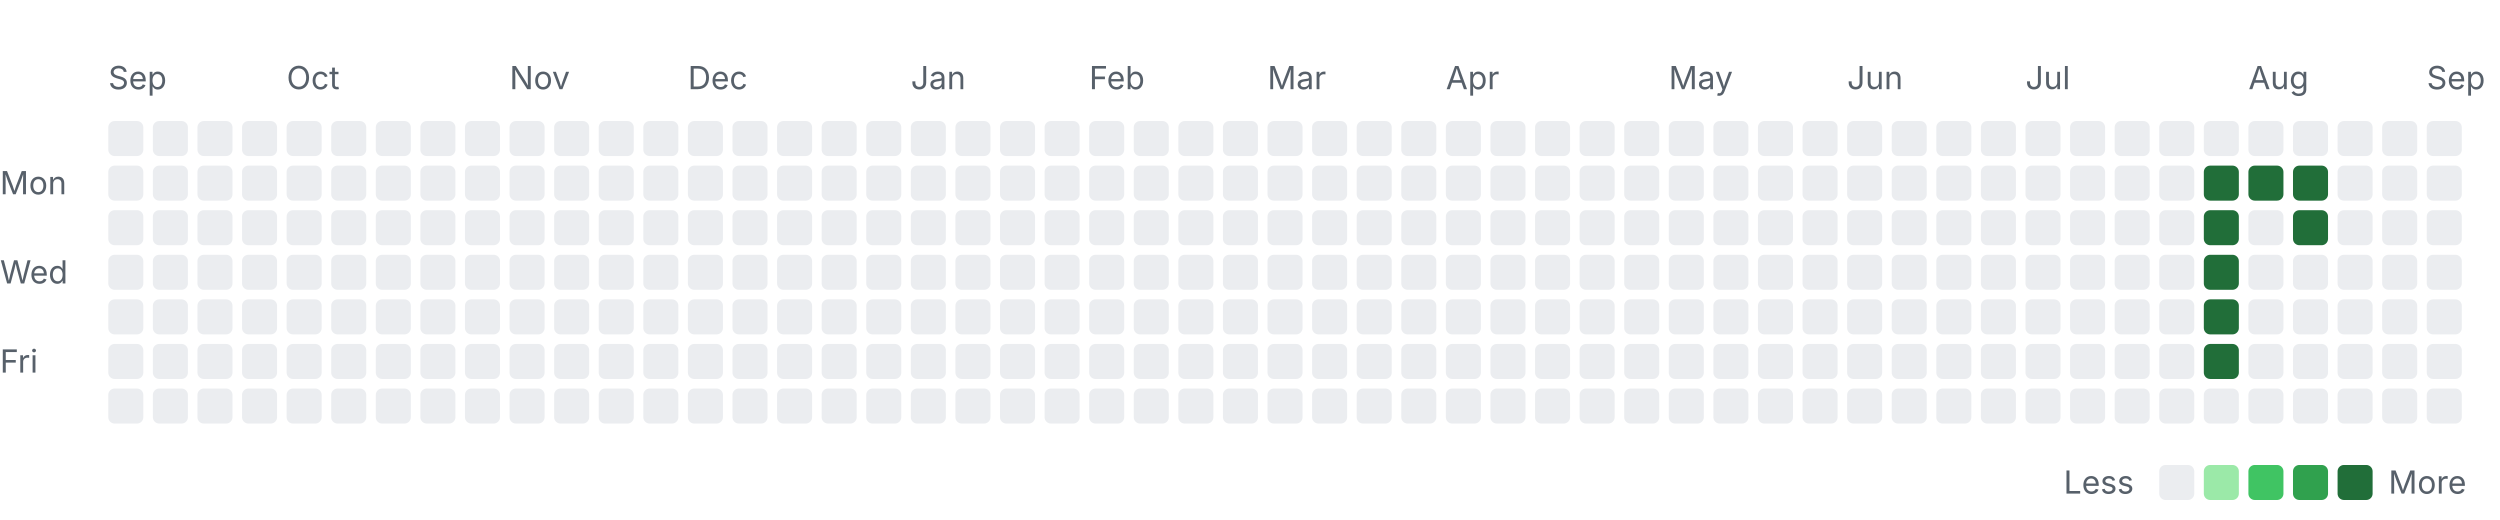
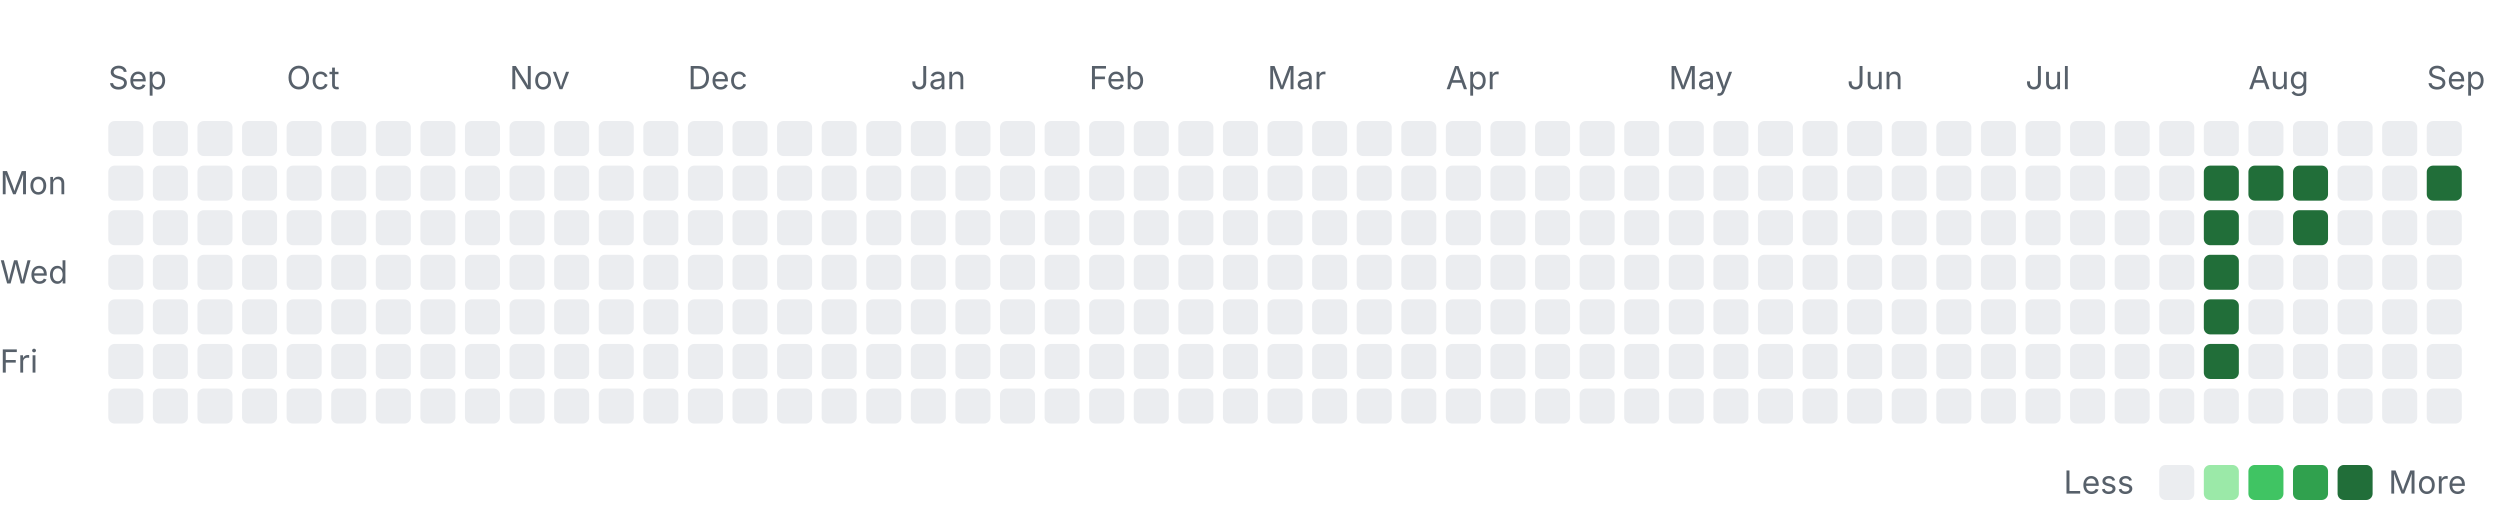
<svg xmlns="http://www.w3.org/2000/svg" width="785" height="163" viewBox="0 0 785 163" role="img" aria-labelledby="title desc">
  <style>
    .label { font: 10px -apple-system, BlinkMacSystemFont, "Segoe UI", sans-serif; fill: #57606a; }
    .month { font-size: 10px; }
    .level-0 { fill: #ebedf0; }
    .level-1 { fill: #9be9a8; }
    .level-2 { fill: #40c463; }
    .level-3 { fill: #30a14e; }
    .level-4 { fill: #216e39; }
    @media (prefers-color-scheme: dark) {
      .label { fill: #8c959f; }
      .level-0 { fill: #161b22; }
      .level-1 { fill: #0e4429; }
      .level-2 { fill: #006d32; }
      .level-3 { fill: #26a641; }
      .level-4 { fill: #39d353; }
    }
  </style>
  <text class="label month" x="34" y="28">Sep</text>
  <text class="label month" x="90" y="28">Oct</text>
  <text class="label month" x="160" y="28">Nov</text>
  <text class="label month" x="216" y="28">Dec</text>
  <text class="label month" x="286" y="28">Jan</text>
  <text class="label month" x="342" y="28">Feb</text>
  <text class="label month" x="398" y="28">Mar</text>
  <text class="label month" x="454" y="28">Apr</text>
  <text class="label month" x="524" y="28">May</text>
  <text class="label month" x="580" y="28">Jun</text>
  <text class="label month" x="636" y="28">Jul</text>
  <text class="label month" x="706" y="28">Aug</text>
  <text class="label month" x="762" y="28">Sep</text>
  <text class="label" x="0" y="61">Mon</text>
  <text class="label" x="0" y="89">Wed</text>
  <text class="label" x="0" y="117">Fri</text>
  <rect class="day level-0" x="34" y="38" width="11" height="11" rx="2" />
  <rect class="day level-0" x="34" y="52" width="11" height="11" rx="2" />
  <rect class="day level-0" x="34" y="66" width="11" height="11" rx="2" />
  <rect class="day level-0" x="34" y="80" width="11" height="11" rx="2" />
  <rect class="day level-0" x="34" y="94" width="11" height="11" rx="2" />
  <rect class="day level-0" x="34" y="108" width="11" height="11" rx="2" />
  <rect class="day level-0" x="34" y="122" width="11" height="11" rx="2" />
  <rect class="day level-0" x="48" y="38" width="11" height="11" rx="2" />
  <rect class="day level-0" x="48" y="52" width="11" height="11" rx="2" />
  <rect class="day level-0" x="48" y="66" width="11" height="11" rx="2" />
  <rect class="day level-0" x="48" y="80" width="11" height="11" rx="2" />
  <rect class="day level-0" x="48" y="94" width="11" height="11" rx="2" />
  <rect class="day level-0" x="48" y="108" width="11" height="11" rx="2" />
  <rect class="day level-0" x="48" y="122" width="11" height="11" rx="2" />
  <rect class="day level-0" x="62" y="38" width="11" height="11" rx="2" />
  <rect class="day level-0" x="62" y="52" width="11" height="11" rx="2" />
  <rect class="day level-0" x="62" y="66" width="11" height="11" rx="2" />
  <rect class="day level-0" x="62" y="80" width="11" height="11" rx="2" />
  <rect class="day level-0" x="62" y="94" width="11" height="11" rx="2" />
  <rect class="day level-0" x="62" y="108" width="11" height="11" rx="2" />
  <rect class="day level-0" x="62" y="122" width="11" height="11" rx="2" />
  <rect class="day level-0" x="76" y="38" width="11" height="11" rx="2" />
  <rect class="day level-0" x="76" y="52" width="11" height="11" rx="2" />
  <rect class="day level-0" x="76" y="66" width="11" height="11" rx="2" />
  <rect class="day level-0" x="76" y="80" width="11" height="11" rx="2" />
  <rect class="day level-0" x="76" y="94" width="11" height="11" rx="2" />
  <rect class="day level-0" x="76" y="108" width="11" height="11" rx="2" />
  <rect class="day level-0" x="76" y="122" width="11" height="11" rx="2" />
  <rect class="day level-0" x="90" y="38" width="11" height="11" rx="2" />
  <rect class="day level-0" x="90" y="52" width="11" height="11" rx="2" />
  <rect class="day level-0" x="90" y="66" width="11" height="11" rx="2" />
  <rect class="day level-0" x="90" y="80" width="11" height="11" rx="2" />
  <rect class="day level-0" x="90" y="94" width="11" height="11" rx="2" />
  <rect class="day level-0" x="90" y="108" width="11" height="11" rx="2" />
  <rect class="day level-0" x="90" y="122" width="11" height="11" rx="2" />
  <rect class="day level-0" x="104" y="38" width="11" height="11" rx="2" />
  <rect class="day level-0" x="104" y="52" width="11" height="11" rx="2" />
  <rect class="day level-0" x="104" y="66" width="11" height="11" rx="2" />
  <rect class="day level-0" x="104" y="80" width="11" height="11" rx="2" />
  <rect class="day level-0" x="104" y="94" width="11" height="11" rx="2" />
  <rect class="day level-0" x="104" y="108" width="11" height="11" rx="2" />
  <rect class="day level-0" x="104" y="122" width="11" height="11" rx="2" />
  <rect class="day level-0" x="118" y="38" width="11" height="11" rx="2" />
  <rect class="day level-0" x="118" y="52" width="11" height="11" rx="2" />
  <rect class="day level-0" x="118" y="66" width="11" height="11" rx="2" />
  <rect class="day level-0" x="118" y="80" width="11" height="11" rx="2" />
  <rect class="day level-0" x="118" y="94" width="11" height="11" rx="2" />
  <rect class="day level-0" x="118" y="108" width="11" height="11" rx="2" />
  <rect class="day level-0" x="118" y="122" width="11" height="11" rx="2" />
  <rect class="day level-0" x="132" y="38" width="11" height="11" rx="2" />
  <rect class="day level-0" x="132" y="52" width="11" height="11" rx="2" />
  <rect class="day level-0" x="132" y="66" width="11" height="11" rx="2" />
  <rect class="day level-0" x="132" y="80" width="11" height="11" rx="2" />
  <rect class="day level-0" x="132" y="94" width="11" height="11" rx="2" />
  <rect class="day level-0" x="132" y="108" width="11" height="11" rx="2" />
  <rect class="day level-0" x="132" y="122" width="11" height="11" rx="2" />
  <rect class="day level-0" x="146" y="38" width="11" height="11" rx="2" />
  <rect class="day level-0" x="146" y="52" width="11" height="11" rx="2" />
  <rect class="day level-0" x="146" y="66" width="11" height="11" rx="2" />
  <rect class="day level-0" x="146" y="80" width="11" height="11" rx="2" />
  <rect class="day level-0" x="146" y="94" width="11" height="11" rx="2" />
  <rect class="day level-0" x="146" y="108" width="11" height="11" rx="2" />
  <rect class="day level-0" x="146" y="122" width="11" height="11" rx="2" />
  <rect class="day level-0" x="160" y="38" width="11" height="11" rx="2" />
  <rect class="day level-0" x="160" y="52" width="11" height="11" rx="2" />
  <rect class="day level-0" x="160" y="66" width="11" height="11" rx="2" />
  <rect class="day level-0" x="160" y="80" width="11" height="11" rx="2" />
  <rect class="day level-0" x="160" y="94" width="11" height="11" rx="2" />
  <rect class="day level-0" x="160" y="108" width="11" height="11" rx="2" />
  <rect class="day level-0" x="160" y="122" width="11" height="11" rx="2" />
  <rect class="day level-0" x="174" y="38" width="11" height="11" rx="2" />
  <rect class="day level-0" x="174" y="52" width="11" height="11" rx="2" />
  <rect class="day level-0" x="174" y="66" width="11" height="11" rx="2" />
  <rect class="day level-0" x="174" y="80" width="11" height="11" rx="2" />
  <rect class="day level-0" x="174" y="94" width="11" height="11" rx="2" />
  <rect class="day level-0" x="174" y="108" width="11" height="11" rx="2" />
  <rect class="day level-0" x="174" y="122" width="11" height="11" rx="2" />
  <rect class="day level-0" x="188" y="38" width="11" height="11" rx="2" />
  <rect class="day level-0" x="188" y="52" width="11" height="11" rx="2" />
  <rect class="day level-0" x="188" y="66" width="11" height="11" rx="2" />
  <rect class="day level-0" x="188" y="80" width="11" height="11" rx="2" />
  <rect class="day level-0" x="188" y="94" width="11" height="11" rx="2" />
  <rect class="day level-0" x="188" y="108" width="11" height="11" rx="2" />
  <rect class="day level-0" x="188" y="122" width="11" height="11" rx="2" />
  <rect class="day level-0" x="202" y="38" width="11" height="11" rx="2" />
  <rect class="day level-0" x="202" y="52" width="11" height="11" rx="2" />
  <rect class="day level-0" x="202" y="66" width="11" height="11" rx="2" />
  <rect class="day level-0" x="202" y="80" width="11" height="11" rx="2" />
  <rect class="day level-0" x="202" y="94" width="11" height="11" rx="2" />
  <rect class="day level-0" x="202" y="108" width="11" height="11" rx="2" />
  <rect class="day level-0" x="202" y="122" width="11" height="11" rx="2" />
  <rect class="day level-0" x="216" y="38" width="11" height="11" rx="2" />
  <rect class="day level-0" x="216" y="52" width="11" height="11" rx="2" />
  <rect class="day level-0" x="216" y="66" width="11" height="11" rx="2" />
  <rect class="day level-0" x="216" y="80" width="11" height="11" rx="2" />
  <rect class="day level-0" x="216" y="94" width="11" height="11" rx="2" />
  <rect class="day level-0" x="216" y="108" width="11" height="11" rx="2" />
  <rect class="day level-0" x="216" y="122" width="11" height="11" rx="2" />
  <rect class="day level-0" x="230" y="38" width="11" height="11" rx="2" />
  <rect class="day level-0" x="230" y="52" width="11" height="11" rx="2" />
  <rect class="day level-0" x="230" y="66" width="11" height="11" rx="2" />
  <rect class="day level-0" x="230" y="80" width="11" height="11" rx="2" />
  <rect class="day level-0" x="230" y="94" width="11" height="11" rx="2" />
  <rect class="day level-0" x="230" y="108" width="11" height="11" rx="2" />
  <rect class="day level-0" x="230" y="122" width="11" height="11" rx="2" />
  <rect class="day level-0" x="244" y="38" width="11" height="11" rx="2" />
  <rect class="day level-0" x="244" y="52" width="11" height="11" rx="2" />
  <rect class="day level-0" x="244" y="66" width="11" height="11" rx="2" />
  <rect class="day level-0" x="244" y="80" width="11" height="11" rx="2" />
  <rect class="day level-0" x="244" y="94" width="11" height="11" rx="2" />
  <rect class="day level-0" x="244" y="108" width="11" height="11" rx="2" />
  <rect class="day level-0" x="244" y="122" width="11" height="11" rx="2" />
  <rect class="day level-0" x="258" y="38" width="11" height="11" rx="2" />
  <rect class="day level-0" x="258" y="52" width="11" height="11" rx="2" />
  <rect class="day level-0" x="258" y="66" width="11" height="11" rx="2" />
  <rect class="day level-0" x="258" y="80" width="11" height="11" rx="2" />
  <rect class="day level-0" x="258" y="94" width="11" height="11" rx="2" />
  <rect class="day level-0" x="258" y="108" width="11" height="11" rx="2" />
  <rect class="day level-0" x="258" y="122" width="11" height="11" rx="2" />
  <rect class="day level-0" x="272" y="38" width="11" height="11" rx="2" />
  <rect class="day level-0" x="272" y="52" width="11" height="11" rx="2" />
  <rect class="day level-0" x="272" y="66" width="11" height="11" rx="2" />
  <rect class="day level-0" x="272" y="80" width="11" height="11" rx="2" />
  <rect class="day level-0" x="272" y="94" width="11" height="11" rx="2" />
  <rect class="day level-0" x="272" y="108" width="11" height="11" rx="2" />
  <rect class="day level-0" x="272" y="122" width="11" height="11" rx="2" />
  <rect class="day level-0" x="286" y="38" width="11" height="11" rx="2" />
  <rect class="day level-0" x="286" y="52" width="11" height="11" rx="2" />
  <rect class="day level-0" x="286" y="66" width="11" height="11" rx="2" />
  <rect class="day level-0" x="286" y="80" width="11" height="11" rx="2" />
  <rect class="day level-0" x="286" y="94" width="11" height="11" rx="2" />
  <rect class="day level-0" x="286" y="108" width="11" height="11" rx="2" />
  <rect class="day level-0" x="286" y="122" width="11" height="11" rx="2" />
  <rect class="day level-0" x="300" y="38" width="11" height="11" rx="2" />
  <rect class="day level-0" x="300" y="52" width="11" height="11" rx="2" />
  <rect class="day level-0" x="300" y="66" width="11" height="11" rx="2" />
  <rect class="day level-0" x="300" y="80" width="11" height="11" rx="2" />
  <rect class="day level-0" x="300" y="94" width="11" height="11" rx="2" />
  <rect class="day level-0" x="300" y="108" width="11" height="11" rx="2" />
  <rect class="day level-0" x="300" y="122" width="11" height="11" rx="2" />
  <rect class="day level-0" x="314" y="38" width="11" height="11" rx="2" />
  <rect class="day level-0" x="314" y="52" width="11" height="11" rx="2" />
  <rect class="day level-0" x="314" y="66" width="11" height="11" rx="2" />
  <rect class="day level-0" x="314" y="80" width="11" height="11" rx="2" />
  <rect class="day level-0" x="314" y="94" width="11" height="11" rx="2" />
  <rect class="day level-0" x="314" y="108" width="11" height="11" rx="2" />
  <rect class="day level-0" x="314" y="122" width="11" height="11" rx="2" />
  <rect class="day level-0" x="328" y="38" width="11" height="11" rx="2" />
  <rect class="day level-0" x="328" y="52" width="11" height="11" rx="2" />
  <rect class="day level-0" x="328" y="66" width="11" height="11" rx="2" />
  <rect class="day level-0" x="328" y="80" width="11" height="11" rx="2" />
  <rect class="day level-0" x="328" y="94" width="11" height="11" rx="2" />
  <rect class="day level-0" x="328" y="108" width="11" height="11" rx="2" />
  <rect class="day level-0" x="328" y="122" width="11" height="11" rx="2" />
  <rect class="day level-0" x="342" y="38" width="11" height="11" rx="2" />
  <rect class="day level-0" x="342" y="52" width="11" height="11" rx="2" />
  <rect class="day level-0" x="342" y="66" width="11" height="11" rx="2" />
  <rect class="day level-0" x="342" y="80" width="11" height="11" rx="2" />
  <rect class="day level-0" x="342" y="94" width="11" height="11" rx="2" />
  <rect class="day level-0" x="342" y="108" width="11" height="11" rx="2" />
  <rect class="day level-0" x="342" y="122" width="11" height="11" rx="2" />
  <rect class="day level-0" x="356" y="38" width="11" height="11" rx="2" />
  <rect class="day level-0" x="356" y="52" width="11" height="11" rx="2" />
  <rect class="day level-0" x="356" y="66" width="11" height="11" rx="2" />
  <rect class="day level-0" x="356" y="80" width="11" height="11" rx="2" />
  <rect class="day level-0" x="356" y="94" width="11" height="11" rx="2" />
  <rect class="day level-0" x="356" y="108" width="11" height="11" rx="2" />
  <rect class="day level-0" x="356" y="122" width="11" height="11" rx="2" />
  <rect class="day level-0" x="370" y="38" width="11" height="11" rx="2" />
  <rect class="day level-0" x="370" y="52" width="11" height="11" rx="2" />
  <rect class="day level-0" x="370" y="66" width="11" height="11" rx="2" />
  <rect class="day level-0" x="370" y="80" width="11" height="11" rx="2" />
  <rect class="day level-0" x="370" y="94" width="11" height="11" rx="2" />
  <rect class="day level-0" x="370" y="108" width="11" height="11" rx="2" />
  <rect class="day level-0" x="370" y="122" width="11" height="11" rx="2" />
  <rect class="day level-0" x="384" y="38" width="11" height="11" rx="2" />
  <rect class="day level-0" x="384" y="52" width="11" height="11" rx="2" />
  <rect class="day level-0" x="384" y="66" width="11" height="11" rx="2" />
  <rect class="day level-0" x="384" y="80" width="11" height="11" rx="2" />
  <rect class="day level-0" x="384" y="94" width="11" height="11" rx="2" />
  <rect class="day level-0" x="384" y="108" width="11" height="11" rx="2" />
  <rect class="day level-0" x="384" y="122" width="11" height="11" rx="2" />
  <rect class="day level-0" x="398" y="38" width="11" height="11" rx="2" />
  <rect class="day level-0" x="398" y="52" width="11" height="11" rx="2" />
  <rect class="day level-0" x="398" y="66" width="11" height="11" rx="2" />
  <rect class="day level-0" x="398" y="80" width="11" height="11" rx="2" />
  <rect class="day level-0" x="398" y="94" width="11" height="11" rx="2" />
  <rect class="day level-0" x="398" y="108" width="11" height="11" rx="2" />
  <rect class="day level-0" x="398" y="122" width="11" height="11" rx="2" />
  <rect class="day level-0" x="412" y="38" width="11" height="11" rx="2" />
  <rect class="day level-0" x="412" y="52" width="11" height="11" rx="2" />
  <rect class="day level-0" x="412" y="66" width="11" height="11" rx="2" />
  <rect class="day level-0" x="412" y="80" width="11" height="11" rx="2" />
  <rect class="day level-0" x="412" y="94" width="11" height="11" rx="2" />
  <rect class="day level-0" x="412" y="108" width="11" height="11" rx="2" />
  <rect class="day level-0" x="412" y="122" width="11" height="11" rx="2" />
  <rect class="day level-0" x="426" y="38" width="11" height="11" rx="2" />
  <rect class="day level-0" x="426" y="52" width="11" height="11" rx="2" />
  <rect class="day level-0" x="426" y="66" width="11" height="11" rx="2" />
  <rect class="day level-0" x="426" y="80" width="11" height="11" rx="2" />
  <rect class="day level-0" x="426" y="94" width="11" height="11" rx="2" />
  <rect class="day level-0" x="426" y="108" width="11" height="11" rx="2" />
  <rect class="day level-0" x="426" y="122" width="11" height="11" rx="2" />
  <rect class="day level-0" x="440" y="38" width="11" height="11" rx="2" />
  <rect class="day level-0" x="440" y="52" width="11" height="11" rx="2" />
  <rect class="day level-0" x="440" y="66" width="11" height="11" rx="2" />
  <rect class="day level-0" x="440" y="80" width="11" height="11" rx="2" />
  <rect class="day level-0" x="440" y="94" width="11" height="11" rx="2" />
  <rect class="day level-0" x="440" y="108" width="11" height="11" rx="2" />
  <rect class="day level-0" x="440" y="122" width="11" height="11" rx="2" />
  <rect class="day level-0" x="454" y="38" width="11" height="11" rx="2" />
  <rect class="day level-0" x="454" y="52" width="11" height="11" rx="2" />
  <rect class="day level-0" x="454" y="66" width="11" height="11" rx="2" />
  <rect class="day level-0" x="454" y="80" width="11" height="11" rx="2" />
  <rect class="day level-0" x="454" y="94" width="11" height="11" rx="2" />
  <rect class="day level-0" x="454" y="108" width="11" height="11" rx="2" />
  <rect class="day level-0" x="454" y="122" width="11" height="11" rx="2" />
  <rect class="day level-0" x="468" y="38" width="11" height="11" rx="2" />
  <rect class="day level-0" x="468" y="52" width="11" height="11" rx="2" />
  <rect class="day level-0" x="468" y="66" width="11" height="11" rx="2" />
  <rect class="day level-0" x="468" y="80" width="11" height="11" rx="2" />
  <rect class="day level-0" x="468" y="94" width="11" height="11" rx="2" />
  <rect class="day level-0" x="468" y="108" width="11" height="11" rx="2" />
  <rect class="day level-0" x="468" y="122" width="11" height="11" rx="2" />
  <rect class="day level-0" x="482" y="38" width="11" height="11" rx="2" />
  <rect class="day level-0" x="482" y="52" width="11" height="11" rx="2" />
  <rect class="day level-0" x="482" y="66" width="11" height="11" rx="2" />
  <rect class="day level-0" x="482" y="80" width="11" height="11" rx="2" />
  <rect class="day level-0" x="482" y="94" width="11" height="11" rx="2" />
  <rect class="day level-0" x="482" y="108" width="11" height="11" rx="2" />
  <rect class="day level-0" x="482" y="122" width="11" height="11" rx="2" />
  <rect class="day level-0" x="496" y="38" width="11" height="11" rx="2" />
  <rect class="day level-0" x="496" y="52" width="11" height="11" rx="2" />
  <rect class="day level-0" x="496" y="66" width="11" height="11" rx="2" />
  <rect class="day level-0" x="496" y="80" width="11" height="11" rx="2" />
  <rect class="day level-0" x="496" y="94" width="11" height="11" rx="2" />
  <rect class="day level-0" x="496" y="108" width="11" height="11" rx="2" />
  <rect class="day level-0" x="496" y="122" width="11" height="11" rx="2" />
  <rect class="day level-0" x="510" y="38" width="11" height="11" rx="2" />
  <rect class="day level-0" x="510" y="52" width="11" height="11" rx="2" />
  <rect class="day level-0" x="510" y="66" width="11" height="11" rx="2" />
  <rect class="day level-0" x="510" y="80" width="11" height="11" rx="2" />
  <rect class="day level-0" x="510" y="94" width="11" height="11" rx="2" />
  <rect class="day level-0" x="510" y="108" width="11" height="11" rx="2" />
  <rect class="day level-0" x="510" y="122" width="11" height="11" rx="2" />
  <rect class="day level-0" x="524" y="38" width="11" height="11" rx="2" />
  <rect class="day level-0" x="524" y="52" width="11" height="11" rx="2" />
  <rect class="day level-0" x="524" y="66" width="11" height="11" rx="2" />
  <rect class="day level-0" x="524" y="80" width="11" height="11" rx="2" />
  <rect class="day level-0" x="524" y="94" width="11" height="11" rx="2" />
  <rect class="day level-0" x="524" y="108" width="11" height="11" rx="2" />
  <rect class="day level-0" x="524" y="122" width="11" height="11" rx="2" />
  <rect class="day level-0" x="538" y="38" width="11" height="11" rx="2" />
  <rect class="day level-0" x="538" y="52" width="11" height="11" rx="2" />
  <rect class="day level-0" x="538" y="66" width="11" height="11" rx="2" />
  <rect class="day level-0" x="538" y="80" width="11" height="11" rx="2" />
  <rect class="day level-0" x="538" y="94" width="11" height="11" rx="2" />
  <rect class="day level-0" x="538" y="108" width="11" height="11" rx="2" />
  <rect class="day level-0" x="538" y="122" width="11" height="11" rx="2" />
  <rect class="day level-0" x="552" y="38" width="11" height="11" rx="2" />
  <rect class="day level-0" x="552" y="52" width="11" height="11" rx="2" />
  <rect class="day level-0" x="552" y="66" width="11" height="11" rx="2" />
  <rect class="day level-0" x="552" y="80" width="11" height="11" rx="2" />
  <rect class="day level-0" x="552" y="94" width="11" height="11" rx="2" />
  <rect class="day level-0" x="552" y="108" width="11" height="11" rx="2" />
  <rect class="day level-0" x="552" y="122" width="11" height="11" rx="2" />
  <rect class="day level-0" x="566" y="38" width="11" height="11" rx="2" />
  <rect class="day level-0" x="566" y="52" width="11" height="11" rx="2" />
  <rect class="day level-0" x="566" y="66" width="11" height="11" rx="2" />
  <rect class="day level-0" x="566" y="80" width="11" height="11" rx="2" />
  <rect class="day level-0" x="566" y="94" width="11" height="11" rx="2" />
  <rect class="day level-0" x="566" y="108" width="11" height="11" rx="2" />
  <rect class="day level-0" x="566" y="122" width="11" height="11" rx="2" />
  <rect class="day level-0" x="580" y="38" width="11" height="11" rx="2" />
  <rect class="day level-0" x="580" y="52" width="11" height="11" rx="2" />
  <rect class="day level-0" x="580" y="66" width="11" height="11" rx="2" />
  <rect class="day level-0" x="580" y="80" width="11" height="11" rx="2" />
  <rect class="day level-0" x="580" y="94" width="11" height="11" rx="2" />
  <rect class="day level-0" x="580" y="108" width="11" height="11" rx="2" />
  <rect class="day level-0" x="580" y="122" width="11" height="11" rx="2" />
  <rect class="day level-0" x="594" y="38" width="11" height="11" rx="2" />
  <rect class="day level-0" x="594" y="52" width="11" height="11" rx="2" />
  <rect class="day level-0" x="594" y="66" width="11" height="11" rx="2" />
  <rect class="day level-0" x="594" y="80" width="11" height="11" rx="2" />
  <rect class="day level-0" x="594" y="94" width="11" height="11" rx="2" />
  <rect class="day level-0" x="594" y="108" width="11" height="11" rx="2" />
  <rect class="day level-0" x="594" y="122" width="11" height="11" rx="2" />
  <rect class="day level-0" x="608" y="38" width="11" height="11" rx="2" />
  <rect class="day level-0" x="608" y="52" width="11" height="11" rx="2" />
  <rect class="day level-0" x="608" y="66" width="11" height="11" rx="2" />
  <rect class="day level-0" x="608" y="80" width="11" height="11" rx="2" />
  <rect class="day level-0" x="608" y="94" width="11" height="11" rx="2" />
  <rect class="day level-0" x="608" y="108" width="11" height="11" rx="2" />
  <rect class="day level-0" x="608" y="122" width="11" height="11" rx="2" />
  <rect class="day level-0" x="622" y="38" width="11" height="11" rx="2" />
  <rect class="day level-0" x="622" y="52" width="11" height="11" rx="2" />
  <rect class="day level-0" x="622" y="66" width="11" height="11" rx="2" />
  <rect class="day level-0" x="622" y="80" width="11" height="11" rx="2" />
  <rect class="day level-0" x="622" y="94" width="11" height="11" rx="2" />
  <rect class="day level-0" x="622" y="108" width="11" height="11" rx="2" />
  <rect class="day level-0" x="622" y="122" width="11" height="11" rx="2" />
  <rect class="day level-0" x="636" y="38" width="11" height="11" rx="2" />
  <rect class="day level-0" x="636" y="52" width="11" height="11" rx="2" />
  <rect class="day level-0" x="636" y="66" width="11" height="11" rx="2" />
  <rect class="day level-0" x="636" y="80" width="11" height="11" rx="2" />
  <rect class="day level-0" x="636" y="94" width="11" height="11" rx="2" />
  <rect class="day level-0" x="636" y="108" width="11" height="11" rx="2" />
  <rect class="day level-0" x="636" y="122" width="11" height="11" rx="2" />
  <rect class="day level-0" x="650" y="38" width="11" height="11" rx="2" />
  <rect class="day level-0" x="650" y="52" width="11" height="11" rx="2" />
  <rect class="day level-0" x="650" y="66" width="11" height="11" rx="2" />
  <rect class="day level-0" x="650" y="80" width="11" height="11" rx="2" />
  <rect class="day level-0" x="650" y="94" width="11" height="11" rx="2" />
  <rect class="day level-0" x="650" y="108" width="11" height="11" rx="2" />
  <rect class="day level-0" x="650" y="122" width="11" height="11" rx="2" />
  <rect class="day level-0" x="664" y="38" width="11" height="11" rx="2" />
  <rect class="day level-0" x="664" y="52" width="11" height="11" rx="2" />
  <rect class="day level-0" x="664" y="66" width="11" height="11" rx="2" />
  <rect class="day level-0" x="664" y="80" width="11" height="11" rx="2" />
  <rect class="day level-0" x="664" y="94" width="11" height="11" rx="2" />
  <rect class="day level-0" x="664" y="108" width="11" height="11" rx="2" />
  <rect class="day level-0" x="664" y="122" width="11" height="11" rx="2" />
  <rect class="day level-0" x="678" y="38" width="11" height="11" rx="2" />
  <rect class="day level-0" x="678" y="52" width="11" height="11" rx="2" />
  <rect class="day level-0" x="678" y="66" width="11" height="11" rx="2" />
  <rect class="day level-0" x="678" y="80" width="11" height="11" rx="2" />
  <rect class="day level-0" x="678" y="94" width="11" height="11" rx="2" />
  <rect class="day level-0" x="678" y="108" width="11" height="11" rx="2" />
  <rect class="day level-0" x="678" y="122" width="11" height="11" rx="2" />
  <rect class="day level-0" x="692" y="38" width="11" height="11" rx="2" />
  <rect class="day level-4" x="692" y="52" width="11" height="11" rx="2" />
  <rect class="day level-4" x="692" y="66" width="11" height="11" rx="2" />
  <rect class="day level-4" x="692" y="80" width="11" height="11" rx="2" />
  <rect class="day level-4" x="692" y="94" width="11" height="11" rx="2" />
  <rect class="day level-4" x="692" y="108" width="11" height="11" rx="2" />
  <rect class="day level-0" x="692" y="122" width="11" height="11" rx="2" />
  <rect class="day level-0" x="706" y="38" width="11" height="11" rx="2" />
  <rect class="day level-4" x="706" y="52" width="11" height="11" rx="2" />
  <rect class="day level-0" x="706" y="66" width="11" height="11" rx="2" />
  <rect class="day level-0" x="706" y="80" width="11" height="11" rx="2" />
  <rect class="day level-0" x="706" y="94" width="11" height="11" rx="2" />
  <rect class="day level-0" x="706" y="108" width="11" height="11" rx="2" />
  <rect class="day level-0" x="706" y="122" width="11" height="11" rx="2" />
  <rect class="day level-0" x="720" y="38" width="11" height="11" rx="2" />
  <rect class="day level-4" x="720" y="52" width="11" height="11" rx="2" />
  <rect class="day level-4" x="720" y="66" width="11" height="11" rx="2" />
  <rect class="day level-0" x="720" y="80" width="11" height="11" rx="2" />
  <rect class="day level-0" x="720" y="94" width="11" height="11" rx="2" />
  <rect class="day level-0" x="720" y="108" width="11" height="11" rx="2" />
  <rect class="day level-0" x="720" y="122" width="11" height="11" rx="2" />
  <rect class="day level-0" x="734" y="38" width="11" height="11" rx="2" />
  <rect class="day level-0" x="734" y="52" width="11" height="11" rx="2" />
  <rect class="day level-0" x="734" y="66" width="11" height="11" rx="2" />
  <rect class="day level-0" x="734" y="80" width="11" height="11" rx="2" />
  <rect class="day level-0" x="734" y="94" width="11" height="11" rx="2" />
  <rect class="day level-0" x="734" y="108" width="11" height="11" rx="2" />
  <rect class="day level-0" x="734" y="122" width="11" height="11" rx="2" />
  <rect class="day level-0" x="748" y="38" width="11" height="11" rx="2" />
  <rect class="day level-0" x="748" y="52" width="11" height="11" rx="2" />
  <rect class="day level-0" x="748" y="66" width="11" height="11" rx="2" />
  <rect class="day level-0" x="748" y="80" width="11" height="11" rx="2" />
  <rect class="day level-0" x="748" y="94" width="11" height="11" rx="2" />
  <rect class="day level-0" x="748" y="108" width="11" height="11" rx="2" />
  <rect class="day level-0" x="748" y="122" width="11" height="11" rx="2" />
  <rect class="day level-0" x="762" y="38" width="11" height="11" rx="2" />
-   <rect class="day level-0" x="762" y="52" width="11" height="11" rx="2" />
+   <rect class="day level-4" x="762" y="52" width="11" height="11" rx="2" />
  <rect class="day level-0" x="762" y="66" width="11" height="11" rx="2" />
  <rect class="day level-0" x="762" y="80" width="11" height="11" rx="2" />
  <rect class="day level-0" x="762" y="94" width="11" height="11" rx="2" />
  <rect class="day level-0" x="762" y="108" width="11" height="11" rx="2" />
  <rect class="day level-0" x="762" y="122" width="11" height="11" rx="2" />
  <text class="label" x="648" y="155">Less</text>
  <rect class="day level-0" x="678" y="146" width="11" height="11" rx="2" />
  <rect class="day level-1" x="692" y="146" width="11" height="11" rx="2" />
  <rect class="day level-2" x="706" y="146" width="11" height="11" rx="2" />
  <rect class="day level-3" x="720" y="146" width="11" height="11" rx="2" />
  <rect class="day level-4" x="734" y="146" width="11" height="11" rx="2" />
  <text class="label" x="750" y="155">More</text>
</svg>
